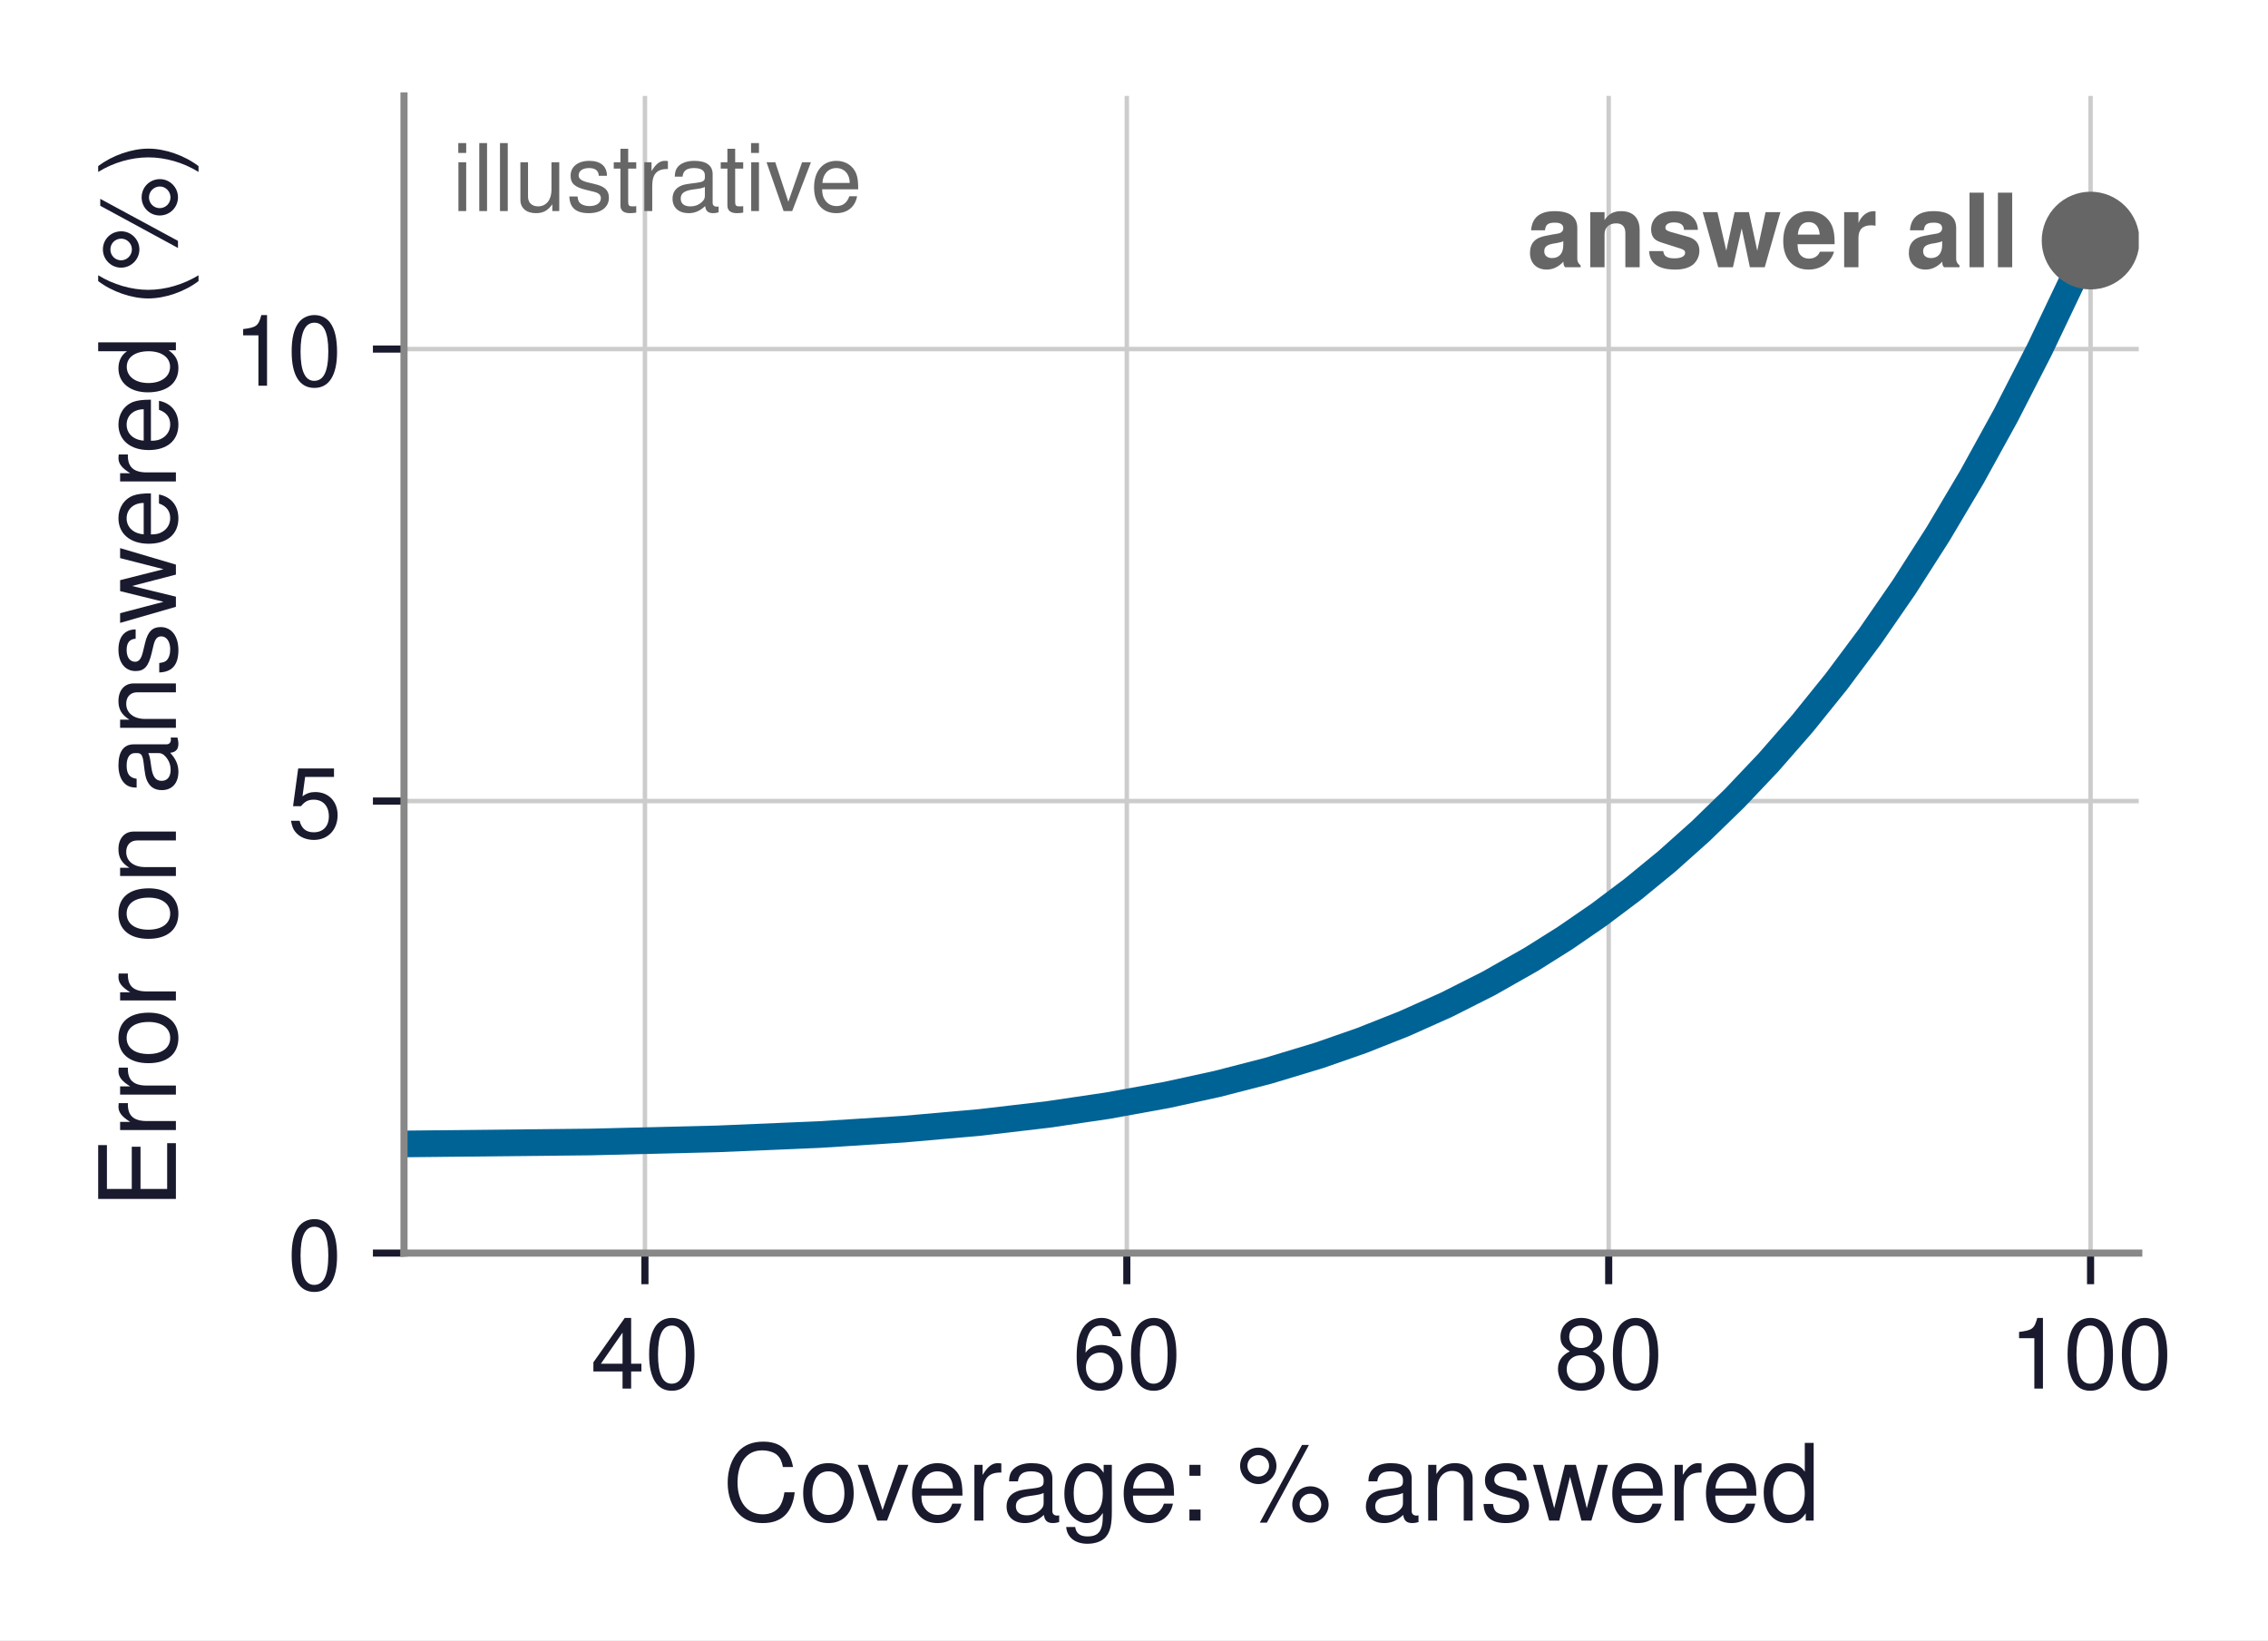
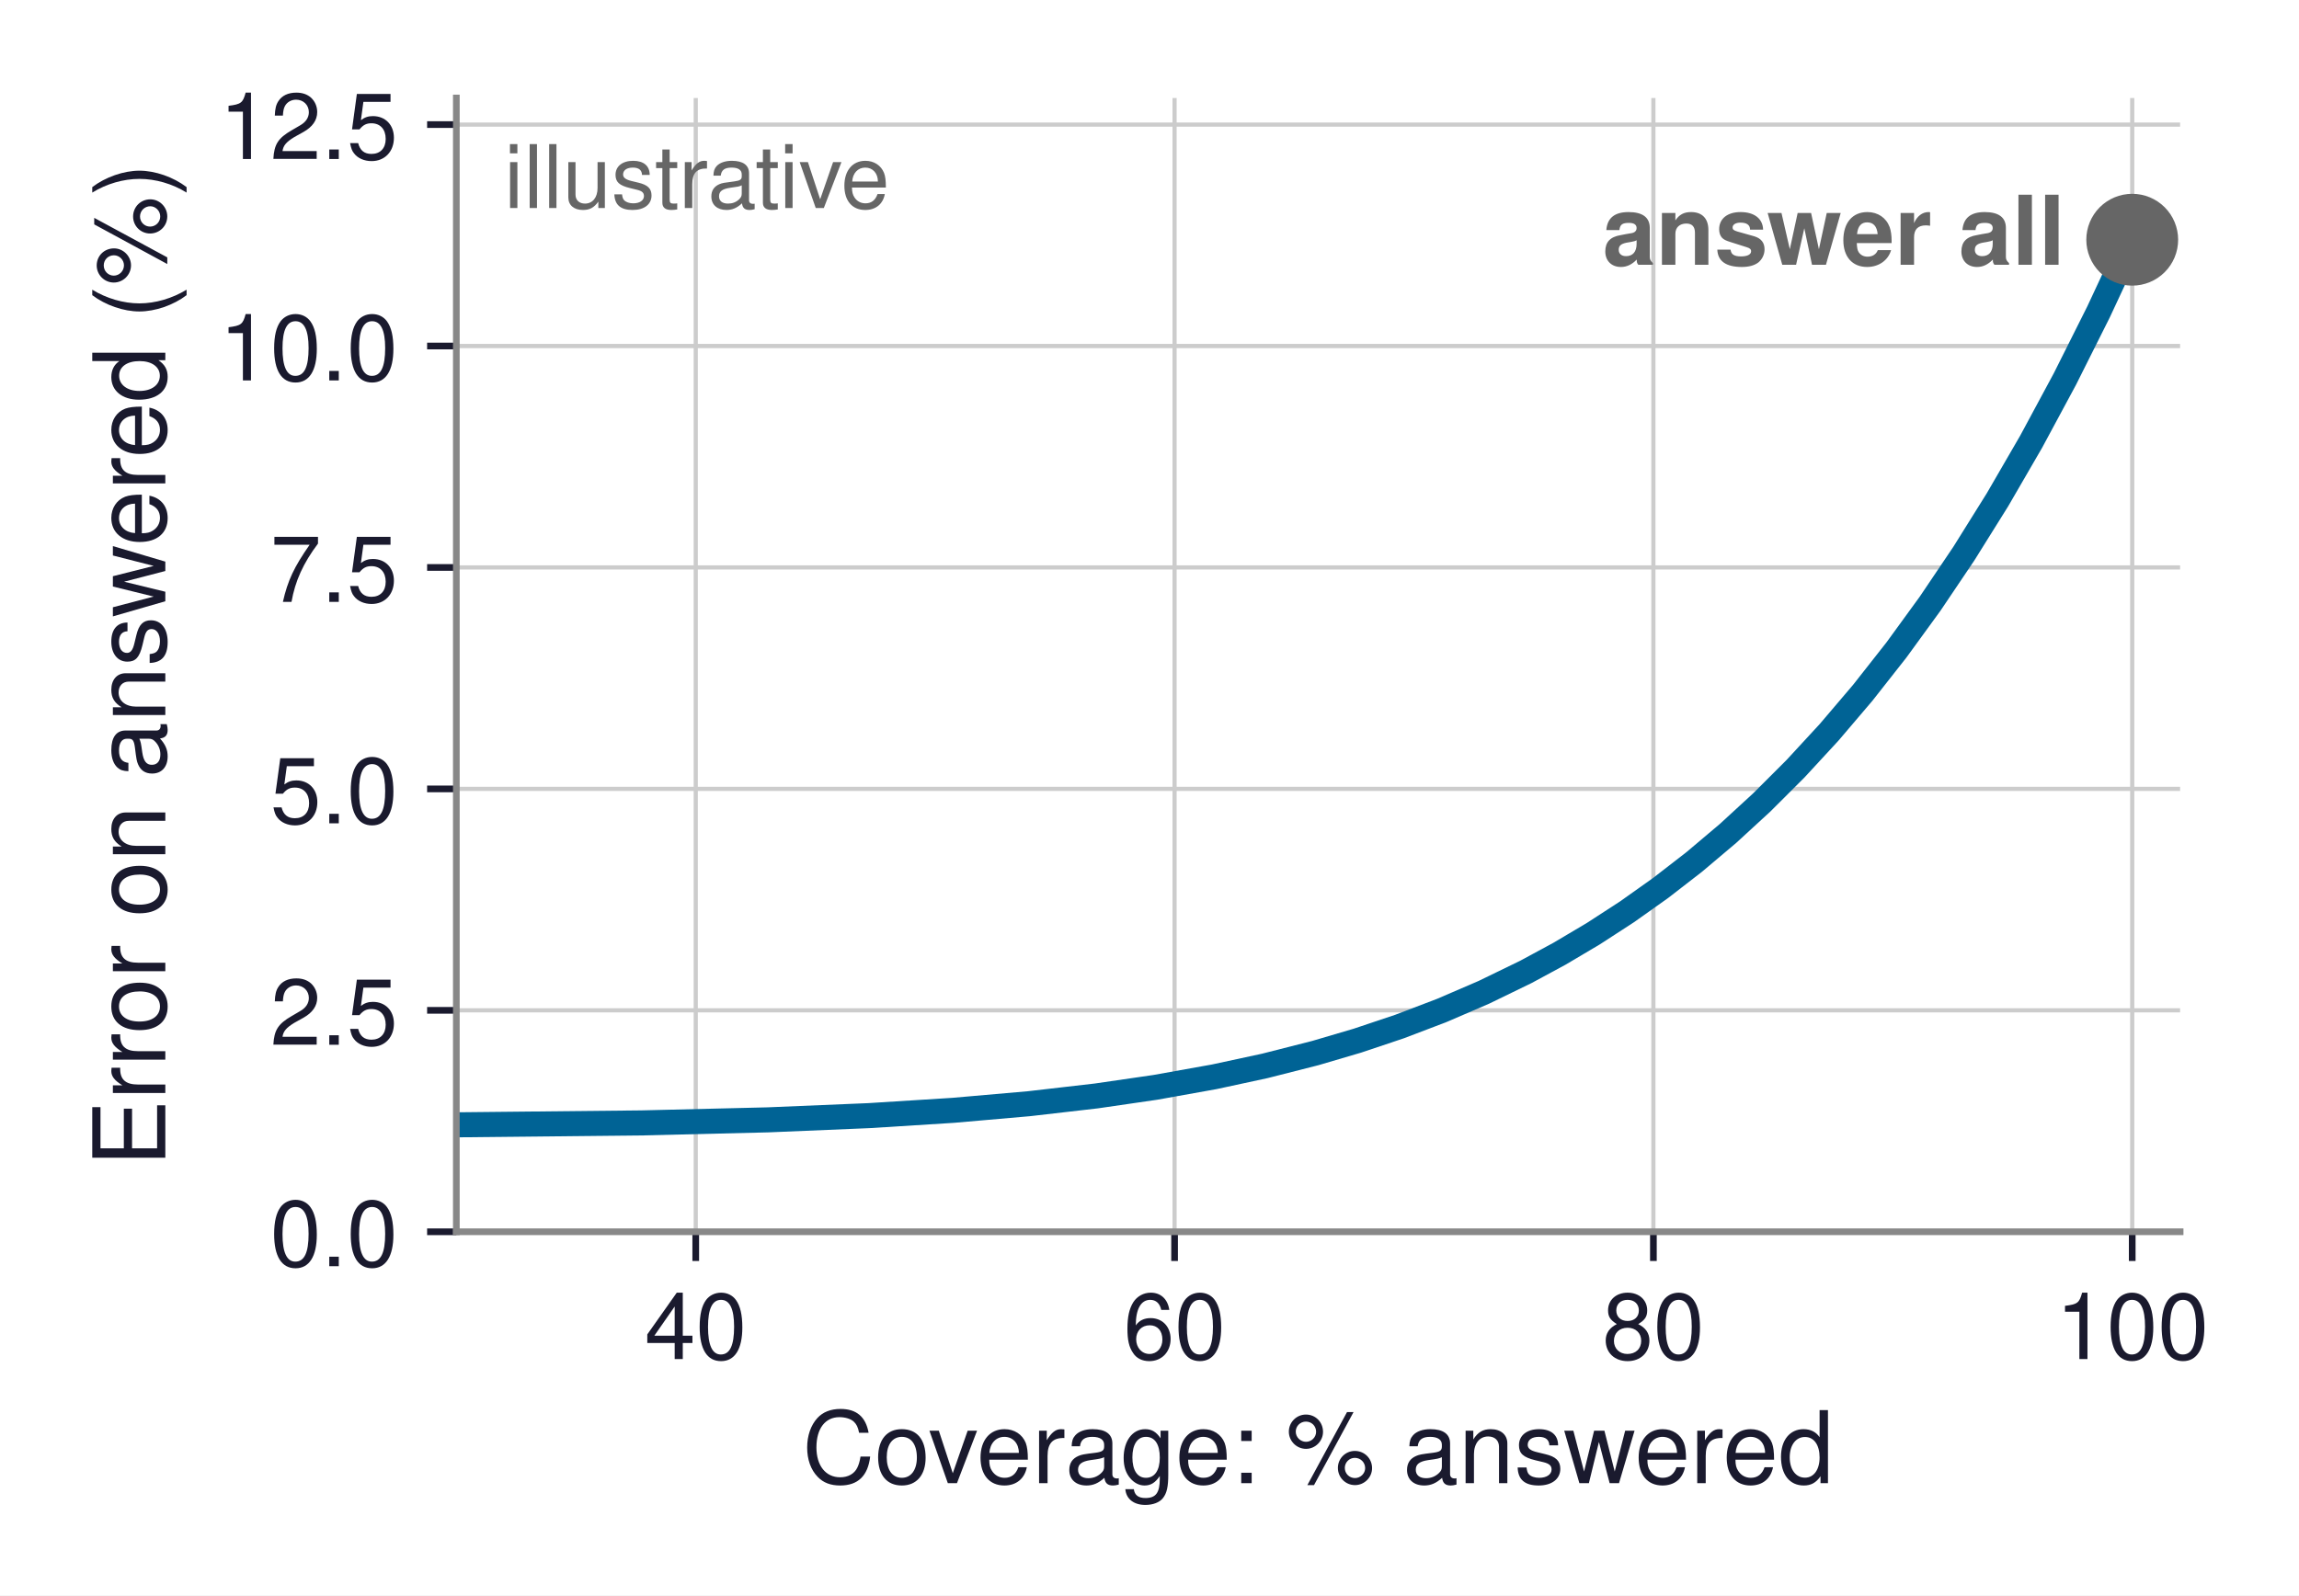
- <svg xmlns="http://www.w3.org/2000/svg" xmlns:xlink="http://www.w3.org/1999/xlink" width="255.333pt" height="184.658pt" viewBox="0 0 255.333 184.658" version="1.1">
+ <svg xmlns="http://www.w3.org/2000/svg" xmlns:xlink="http://www.w3.org/1999/xlink" width="275.356pt" height="191.144pt" viewBox="0 0 275.356 191.144" version="1.1">
  <defs>
    <style type="text/css">*{stroke-linejoin: round; stroke-linecap: butt}</style>
  </defs>
  <g id="figure_1">
    <g id="patch_1">
-       <path d="M -0 184.658  L 255.333 184.658  L 255.333 0  L -0 0  z " style="fill: #ffffff" />
+       <path d="M 0 191.144  L 275.356 191.144  L 275.356 0  L 0 0  z " style="fill: #ffffff" />
    </g>
    <g id="axes_1">
      <g id="patch_2">
-         <path d="M 45.483 141.084  L 240.783 141.084  L 240.783 10.8  L 45.483 10.8  z " style="fill: #ffffff" />
+         <path d="M 54.656 147.57  L 261.116 147.57  L 261.116 11.742  L 54.656 11.742  z " style="fill: #ffffff" />
      </g>
      <g id="matplotlib.axis_1">
        <g id="xtick_1">
          <g id="line2d_1">
-             <path d="M 72.608 141.084  L 72.608 10.8  " clip-path="url(#p906ccc5709)" style="fill: none; stroke: #cccccc; stroke-width: 0.5; stroke-linecap: square" />
+             <path d="M 83.331 147.57  L 83.331 11.742  " clip-path="url(#p6ab39fce23)" style="fill: none; stroke: #cccccc; stroke-width: 0.5; stroke-linecap: square" />
          </g>
          <g id="line2d_2">
            <defs>
-               <path id="me4fdc98b84" d="M 0 0  L 0 3.5  " style="stroke: #1a1a2e; stroke-width: 0.8" />
+               <path id="m298b65ef55" d="M 0 0  L 0 3.5  " style="stroke: #1a1a2e; stroke-width: 0.8" />
            </defs>
            <g>
-               <use xlink:href="#me4fdc98b84" x="72.608" y="141.084" style="fill: #1a1a2e; stroke: #1a1a2e; stroke-width: 0.8" />
+               <use xlink:href="#m298b65ef55" x="83.331" y="147.57" style="fill: #1a1a2e; stroke: #1a1a2e; stroke-width: 0.8" />
            </g>
          </g>
          <g id="text_1">
-             <text style="font-size: 11px; font-family: 'Helvetica', 'Arial', 'DejaVu Sans', sans-serif; text-anchor: middle; fill: #1a1a2e" x="72.608" y="156.334" transform="rotate(-0 72.60781 156.334)">40</text>
+             <text style="font-size: 11px; font-family: 'Helvetica', 'Arial', 'DejaVu Sans', sans-serif; text-anchor: middle; fill: #1a1a2e" x="83.331" y="162.82" transform="rotate(-0 83.33078 162.8195)">40</text>
          </g>
        </g>
        <g id="xtick_2">
          <g id="line2d_3">
-             <path d="M 126.858 141.084  L 126.858 10.8  " clip-path="url(#p906ccc5709)" style="fill: none; stroke: #cccccc; stroke-width: 0.5; stroke-linecap: square" />
+             <path d="M 140.681 147.57  L 140.681 11.742  " clip-path="url(#p6ab39fce23)" style="fill: none; stroke: #cccccc; stroke-width: 0.5; stroke-linecap: square" />
          </g>
          <g id="line2d_4">
            <g>
-               <use xlink:href="#me4fdc98b84" x="126.858" y="141.084" style="fill: #1a1a2e; stroke: #1a1a2e; stroke-width: 0.8" />
+               <use xlink:href="#m298b65ef55" x="140.681" y="147.57" style="fill: #1a1a2e; stroke: #1a1a2e; stroke-width: 0.8" />
            </g>
          </g>
          <g id="text_2">
-             <text style="font-size: 11px; font-family: 'Helvetica', 'Arial', 'DejaVu Sans', sans-serif; text-anchor: middle; fill: #1a1a2e" x="126.858" y="156.334" transform="rotate(-0 126.8578 156.334)">60</text>
+             <text style="font-size: 11px; font-family: 'Helvetica', 'Arial', 'DejaVu Sans', sans-serif; text-anchor: middle; fill: #1a1a2e" x="140.681" y="162.82" transform="rotate(-0 140.6808 162.8195)">60</text>
          </g>
        </g>
        <g id="xtick_3">
          <g id="line2d_5">
-             <path d="M 181.108 141.084  L 181.108 10.8  " clip-path="url(#p906ccc5709)" style="fill: none; stroke: #cccccc; stroke-width: 0.5; stroke-linecap: square" />
+             <path d="M 198.031 147.57  L 198.031 11.742  " clip-path="url(#p6ab39fce23)" style="fill: none; stroke: #cccccc; stroke-width: 0.5; stroke-linecap: square" />
          </g>
          <g id="line2d_6">
            <g>
-               <use xlink:href="#me4fdc98b84" x="181.108" y="141.084" style="fill: #1a1a2e; stroke: #1a1a2e; stroke-width: 0.8" />
+               <use xlink:href="#m298b65ef55" x="198.031" y="147.57" style="fill: #1a1a2e; stroke: #1a1a2e; stroke-width: 0.8" />
            </g>
          </g>
          <g id="text_3">
-             <text style="font-size: 11px; font-family: 'Helvetica', 'Arial', 'DejaVu Sans', sans-serif; text-anchor: middle; fill: #1a1a2e" x="181.108" y="156.334" transform="rotate(-0 181.1078 156.334)">80</text>
+             <text style="font-size: 11px; font-family: 'Helvetica', 'Arial', 'DejaVu Sans', sans-serif; text-anchor: middle; fill: #1a1a2e" x="198.031" y="162.82" transform="rotate(-0 198.0308 162.8195)">80</text>
          </g>
        </g>
        <g id="xtick_4">
          <g id="line2d_7">
-             <path d="M 235.358 141.084  L 235.358 10.8  " clip-path="url(#p906ccc5709)" style="fill: none; stroke: #cccccc; stroke-width: 0.5; stroke-linecap: square" />
+             <path d="M 255.381 147.57  L 255.381 11.742  " clip-path="url(#p6ab39fce23)" style="fill: none; stroke: #cccccc; stroke-width: 0.5; stroke-linecap: square" />
          </g>
          <g id="line2d_8">
            <g>
-               <use xlink:href="#me4fdc98b84" x="235.358" y="141.084" style="fill: #1a1a2e; stroke: #1a1a2e; stroke-width: 0.8" />
+               <use xlink:href="#m298b65ef55" x="255.381" y="147.57" style="fill: #1a1a2e; stroke: #1a1a2e; stroke-width: 0.8" />
            </g>
          </g>
          <g id="text_4">
-             <text style="font-size: 11px; font-family: 'Helvetica', 'Arial', 'DejaVu Sans', sans-serif; text-anchor: middle; fill: #1a1a2e" x="235.358" y="156.334" transform="rotate(-0 235.3578 156.334)">100</text>
+             <text style="font-size: 11px; font-family: 'Helvetica', 'Arial', 'DejaVu Sans', sans-serif; text-anchor: middle; fill: #1a1a2e" x="255.381" y="162.82" transform="rotate(-0 255.3808 162.8195)">100</text>
          </g>
        </g>
        <g id="text_5">
-           <text style="font-size: 12px; font-family: 'Helvetica', 'Arial', 'DejaVu Sans', sans-serif; text-anchor: middle; fill: #1a1a2e" x="143.133" y="171.203" transform="rotate(-0 143.1328 171.2031)">Coverage: % answered</text>
+           <text style="font-size: 12px; font-family: 'Helvetica', 'Arial', 'DejaVu Sans', sans-serif; text-anchor: middle; fill: #1a1a2e" x="157.886" y="177.689" transform="rotate(-0 157.8858 177.6887)">Coverage: % answered</text>
        </g>
      </g>
      <g id="matplotlib.axis_2">
        <g id="ytick_1">
          <g id="line2d_9">
-             <path d="M 45.483 141.084  L 240.783 141.084  " clip-path="url(#p906ccc5709)" style="fill: none; stroke: #cccccc; stroke-width: 0.5; stroke-linecap: square" />
+             <path d="M 54.656 147.57  L 261.116 147.57  " clip-path="url(#p6ab39fce23)" style="fill: none; stroke: #cccccc; stroke-width: 0.5; stroke-linecap: square" />
          </g>
          <g id="line2d_10">
            <defs>
-               <path id="m8f49fcd6dd" d="M 0 0  L -3.5 0  " style="stroke: #1a1a2e; stroke-width: 0.8" />
+               <path id="m496429c27a" d="M 0 0  L -3.5 0  " style="stroke: #1a1a2e; stroke-width: 0.8" />
            </defs>
            <g>
-               <use xlink:href="#m8f49fcd6dd" x="45.483" y="141.084" style="fill: #1a1a2e; stroke: #1a1a2e; stroke-width: 0.8" />
+               <use xlink:href="#m496429c27a" x="54.656" y="147.57" style="fill: #1a1a2e; stroke: #1a1a2e; stroke-width: 0.8" />
            </g>
          </g>
          <g id="text_6">
-             <text style="font-size: 11px; font-family: 'Helvetica', 'Arial', 'DejaVu Sans', sans-serif; text-anchor: end; fill: #1a1a2e" x="38.483" y="145.209" transform="rotate(-0 38.48281 145.209)">0</text>
+             <text style="font-size: 11px; font-family: 'Helvetica', 'Arial', 'DejaVu Sans', sans-serif; text-anchor: end; fill: #1a1a2e" x="47.656" y="151.695" transform="rotate(-0 47.65578 151.6945)">0.0</text>
          </g>
        </g>
        <g id="ytick_2">
          <g id="line2d_11">
-             <path d="M 45.483 90.192  L 240.783 90.192  " clip-path="url(#p906ccc5709)" style="fill: none; stroke: #cccccc; stroke-width: 0.5; stroke-linecap: square" />
+             <path d="M 54.656 121.041  L 261.116 121.041  " clip-path="url(#p6ab39fce23)" style="fill: none; stroke: #cccccc; stroke-width: 0.5; stroke-linecap: square" />
          </g>
          <g id="line2d_12">
            <g>
-               <use xlink:href="#m8f49fcd6dd" x="45.483" y="90.192" style="fill: #1a1a2e; stroke: #1a1a2e; stroke-width: 0.8" />
+               <use xlink:href="#m496429c27a" x="54.656" y="121.041" style="fill: #1a1a2e; stroke: #1a1a2e; stroke-width: 0.8" />
            </g>
          </g>
          <g id="text_7">
-             <text style="font-size: 11px; font-family: 'Helvetica', 'Arial', 'DejaVu Sans', sans-serif; text-anchor: end; fill: #1a1a2e" x="38.483" y="94.317" transform="rotate(-0 38.48281 94.31681)">5</text>
+             <text style="font-size: 11px; font-family: 'Helvetica', 'Arial', 'DejaVu Sans', sans-serif; text-anchor: end; fill: #1a1a2e" x="47.656" y="125.166" transform="rotate(-0 47.65578 125.1656)">2.5</text>
          </g>
        </g>
        <g id="ytick_3">
          <g id="line2d_13">
-             <path d="M 45.483 39.3  L 240.783 39.3  " clip-path="url(#p906ccc5709)" style="fill: none; stroke: #cccccc; stroke-width: 0.5; stroke-linecap: square" />
+             <path d="M 54.656 94.512  L 261.116 94.512  " clip-path="url(#p6ab39fce23)" style="fill: none; stroke: #cccccc; stroke-width: 0.5; stroke-linecap: square" />
          </g>
          <g id="line2d_14">
            <g>
-               <use xlink:href="#m8f49fcd6dd" x="45.483" y="39.3" style="fill: #1a1a2e; stroke: #1a1a2e; stroke-width: 0.8" />
+               <use xlink:href="#m496429c27a" x="54.656" y="94.512" style="fill: #1a1a2e; stroke: #1a1a2e; stroke-width: 0.8" />
            </g>
          </g>
          <g id="text_8">
-             <text style="font-size: 11px; font-family: 'Helvetica', 'Arial', 'DejaVu Sans', sans-serif; text-anchor: end; fill: #1a1a2e" x="38.483" y="43.425" transform="rotate(-0 38.48281 43.42462)">10</text>
+             <text style="font-size: 11px; font-family: 'Helvetica', 'Arial', 'DejaVu Sans', sans-serif; text-anchor: end; fill: #1a1a2e" x="47.656" y="98.637" transform="rotate(-0 47.65578 98.63672)">5.0</text>
          </g>
        </g>
-         <g id="text_9">
-           <text style="font-size: 12px; font-family: 'Helvetica', 'Arial', 'DejaVu Sans', sans-serif; text-anchor: middle; fill: #1a1a2e" x="19.8" y="75.942" transform="rotate(-90 19.8 75.942)">Error on answered (%)</text>
+         <g id="ytick_4">
+           <g id="line2d_15">
+             <path d="M 54.656 67.983  L 261.116 67.983  " clip-path="url(#p6ab39fce23)" style="fill: none; stroke: #cccccc; stroke-width: 0.5; stroke-linecap: square" />
+           </g>
+           <g id="line2d_16">
+             <g>
+               <use xlink:href="#m496429c27a" x="54.656" y="67.983" style="fill: #1a1a2e; stroke: #1a1a2e; stroke-width: 0.8" />
+             </g>
+           </g>
+           <g id="text_9">
+             <text style="font-size: 11px; font-family: 'Helvetica', 'Arial', 'DejaVu Sans', sans-serif; text-anchor: end; fill: #1a1a2e" x="47.656" y="72.108" transform="rotate(-0 47.65578 72.10781)">7.5</text>
+           </g>
+         </g>
+         <g id="ytick_5">
+           <g id="line2d_17">
+             <path d="M 54.656 41.454  L 261.116 41.454  " clip-path="url(#p6ab39fce23)" style="fill: none; stroke: #cccccc; stroke-width: 0.5; stroke-linecap: square" />
+           </g>
+           <g id="line2d_18">
+             <g>
+               <use xlink:href="#m496429c27a" x="54.656" y="41.454" style="fill: #1a1a2e; stroke: #1a1a2e; stroke-width: 0.8" />
+             </g>
+           </g>
+           <g id="text_10">
+             <text style="font-size: 11px; font-family: 'Helvetica', 'Arial', 'DejaVu Sans', sans-serif; text-anchor: end; fill: #1a1a2e" x="47.656" y="45.579" transform="rotate(-0 47.65578 45.57891)">10.0</text>
+           </g>
+         </g>
+         <g id="ytick_6">
+           <g id="line2d_19">
+             <path d="M 54.656 14.925  L 261.116 14.925  " clip-path="url(#p6ab39fce23)" style="fill: none; stroke: #cccccc; stroke-width: 0.5; stroke-linecap: square" />
+           </g>
+           <g id="line2d_20">
+             <g>
+               <use xlink:href="#m496429c27a" x="54.656" y="14.925" style="fill: #1a1a2e; stroke: #1a1a2e; stroke-width: 0.8" />
+             </g>
+           </g>
+           <g id="text_11">
+             <text style="font-size: 11px; font-family: 'Helvetica', 'Arial', 'DejaVu Sans', sans-serif; text-anchor: end; fill: #1a1a2e" x="47.656" y="19.05" transform="rotate(-0 47.65578 19.05)">12.5</text>
+           </g>
+         </g>
+         <g id="text_12">
+           <text style="font-size: 12px; font-family: 'Helvetica', 'Arial', 'DejaVu Sans', sans-serif; text-anchor: middle; fill: #1a1a2e" x="19.8" y="79.656" transform="rotate(-90 19.8 79.65553)">Error on answered (%)</text>
        </g>
      </g>
-       <g id="line2d_15">
-         <path d="M 45.483 128.796  L 66.474 128.576  L 80.786 128.225  L 92.236 127.739  L 101.777 127.13  L 110.365 126.369  L 117.998 125.476  L 124.677 124.49  L 131.356 123.277  L 137.081 122.026  L 142.806 120.549  L 148.531 118.816  L 153.301 117.151  L 158.072 115.262  L 162.843 113.126  L 167.613 110.718  L 172.384 108.01  L 176.201 105.609  L 180.017 102.982  L 183.834 100.112  L 187.651 96.982  L 191.467 93.573  L 195.284 89.865  L 199.1 85.838  L 202.917 81.471  L 206.733 76.74  L 210.55 71.623  L 214.367 66.093  L 218.183 60.125  L 222 53.692  L 225.816 46.765  L 229.633 39.314  L 233.45 31.307  L 235.358 27.085  L 235.358 27.085  " clip-path="url(#p906ccc5709)" style="fill: none; stroke: #006395; stroke-width: 3; stroke-linecap: square" />
+       <g id="line2d_21">
+         <path d="M 54.656 134.758  L 76.846 134.529  L 91.977 134.163  L 104.081 133.657  L 114.167 133.022  L 123.245 132.228  L 131.315 131.297  L 138.375 130.27  L 145.436 129.005  L 151.488 127.7  L 157.54 126.161  L 162.583 124.675  L 167.627 122.983  L 172.67 121.062  L 177.713 118.889  L 182.757 116.438  L 186.791 114.257  L 190.826 111.865  L 194.861 109.246  L 198.895 106.383  L 202.93 103.258  L 206.965 99.851  L 210.999 96.144  L 215.034 92.115  L 219.069 87.742  L 223.103 83.003  L 227.138 77.872  L 231.173 72.325  L 235.207 66.336  L 239.242 59.875  L 243.277 52.914  L 247.311 45.423  L 251.346 37.369  L 255.381 28.72  L 255.381 28.72  " clip-path="url(#p6ab39fce23)" style="fill: none; stroke: #006395; stroke-width: 3; stroke-linecap: square" />
      </g>
-       <g id="line2d_16">
+       <g id="line2d_22">
        <defs>
-           <path id="m029ec184e5" d="M 0 5  C 1.326 5 2.598 4.473 3.536 3.536  C 4.473 2.598 5 1.326 5 0  C 5 -1.326 4.473 -2.598 3.536 -3.536  C 2.598 -4.473 1.326 -5 0 -5  C -1.326 -5 -2.598 -4.473 -3.536 -3.536  C -4.473 -2.598 -5 -1.326 -5 0  C -5 1.326 -4.473 2.598 -3.536 3.536  C -2.598 4.473 -1.326 5 0 5  z " style="stroke: #666666" />
+           <path id="m62c617b30a" d="M 0 5  C 1.326 5 2.598 4.473 3.536 3.536  C 4.473 2.598 5 1.326 5 0  C 5 -1.326 4.473 -2.598 3.536 -3.536  C 2.598 -4.473 1.326 -5 0 -5  C -1.326 -5 -2.598 -4.473 -3.536 -3.536  C -4.473 -2.598 -5 -1.326 -5 0  C -5 1.326 -4.473 2.598 -3.536 3.536  C -2.598 4.473 -1.326 5 0 5  z " style="stroke: #666666" />
        </defs>
-         <g clip-path="url(#p906ccc5709)">
-           <use xlink:href="#m029ec184e5" x="235.358" y="27.085" style="fill: #666666; stroke: #666666" />
+         <g clip-path="url(#p6ab39fce23)">
+           <use xlink:href="#m62c617b30a" x="255.381" y="28.72" style="fill: #666666; stroke: #666666" />
        </g>
      </g>
      <g id="patch_3">
-         <path d="M 45.483 141.084  L 45.483 10.8  " style="fill: none; stroke: #888888; stroke-width: 0.8; stroke-linejoin: miter; stroke-linecap: square" />
+         <path d="M 54.656 147.57  L 54.656 11.742  " style="fill: none; stroke: #888888; stroke-width: 0.8; stroke-linejoin: miter; stroke-linecap: square" />
      </g>
      <g id="patch_4">
-         <path d="M 45.483 141.084  L 240.783 141.084  " style="fill: none; stroke: #888888; stroke-width: 0.8; stroke-linejoin: miter; stroke-linecap: square" />
+         <path d="M 54.656 147.57  L 261.116 147.57  " style="fill: none; stroke: #888888; stroke-width: 0.8; stroke-linejoin: miter; stroke-linecap: square" />
      </g>
-       <g id="text_10">
-         <text style="font-weight: 700; font-size: 11.5px; font-family: 'Helvetica', 'Arial', 'DejaVu Sans', sans-serif; text-anchor: end; fill: #666666" x="227.358" y="30.085" transform="rotate(-0 227.3578 30.0855)">answer all</text>
+       <g id="text_13">
+         <text style="font-weight: 700; font-size: 11.5px; font-family: 'Helvetica', 'Arial', 'DejaVu Sans', sans-serif; text-anchor: end; fill: #666666" x="247.381" y="31.72" transform="rotate(-0 247.3808 31.72003)">answer all</text>
      </g>
-       <g id="text_11">
-         <text style="font-size: 10.5px; font-family: 'Helvetica', 'Arial', 'DejaVu Sans', sans-serif; text-anchor: start; fill: #666666" x="50.908" y="23.764" transform="rotate(-0 50.90781 23.76422)">illustrative</text>
+       <g id="text_14">
+         <text style="font-size: 10.5px; font-family: 'Helvetica', 'Arial', 'DejaVu Sans', sans-serif; text-anchor: start; fill: #666666" x="60.391" y="24.922" transform="rotate(-0 60.39078 24.92231)">illustrative</text>
      </g>
    </g>
  </g>
  <defs>
-     <clipPath id="p906ccc5709">
-       <rect x="45.483" y="10.8" width="195.3" height="130.284" />
+     <clipPath id="p6ab39fce23">
+       <rect x="54.656" y="11.742" width="206.46" height="135.828" />
    </clipPath>
  </defs>
</svg>
